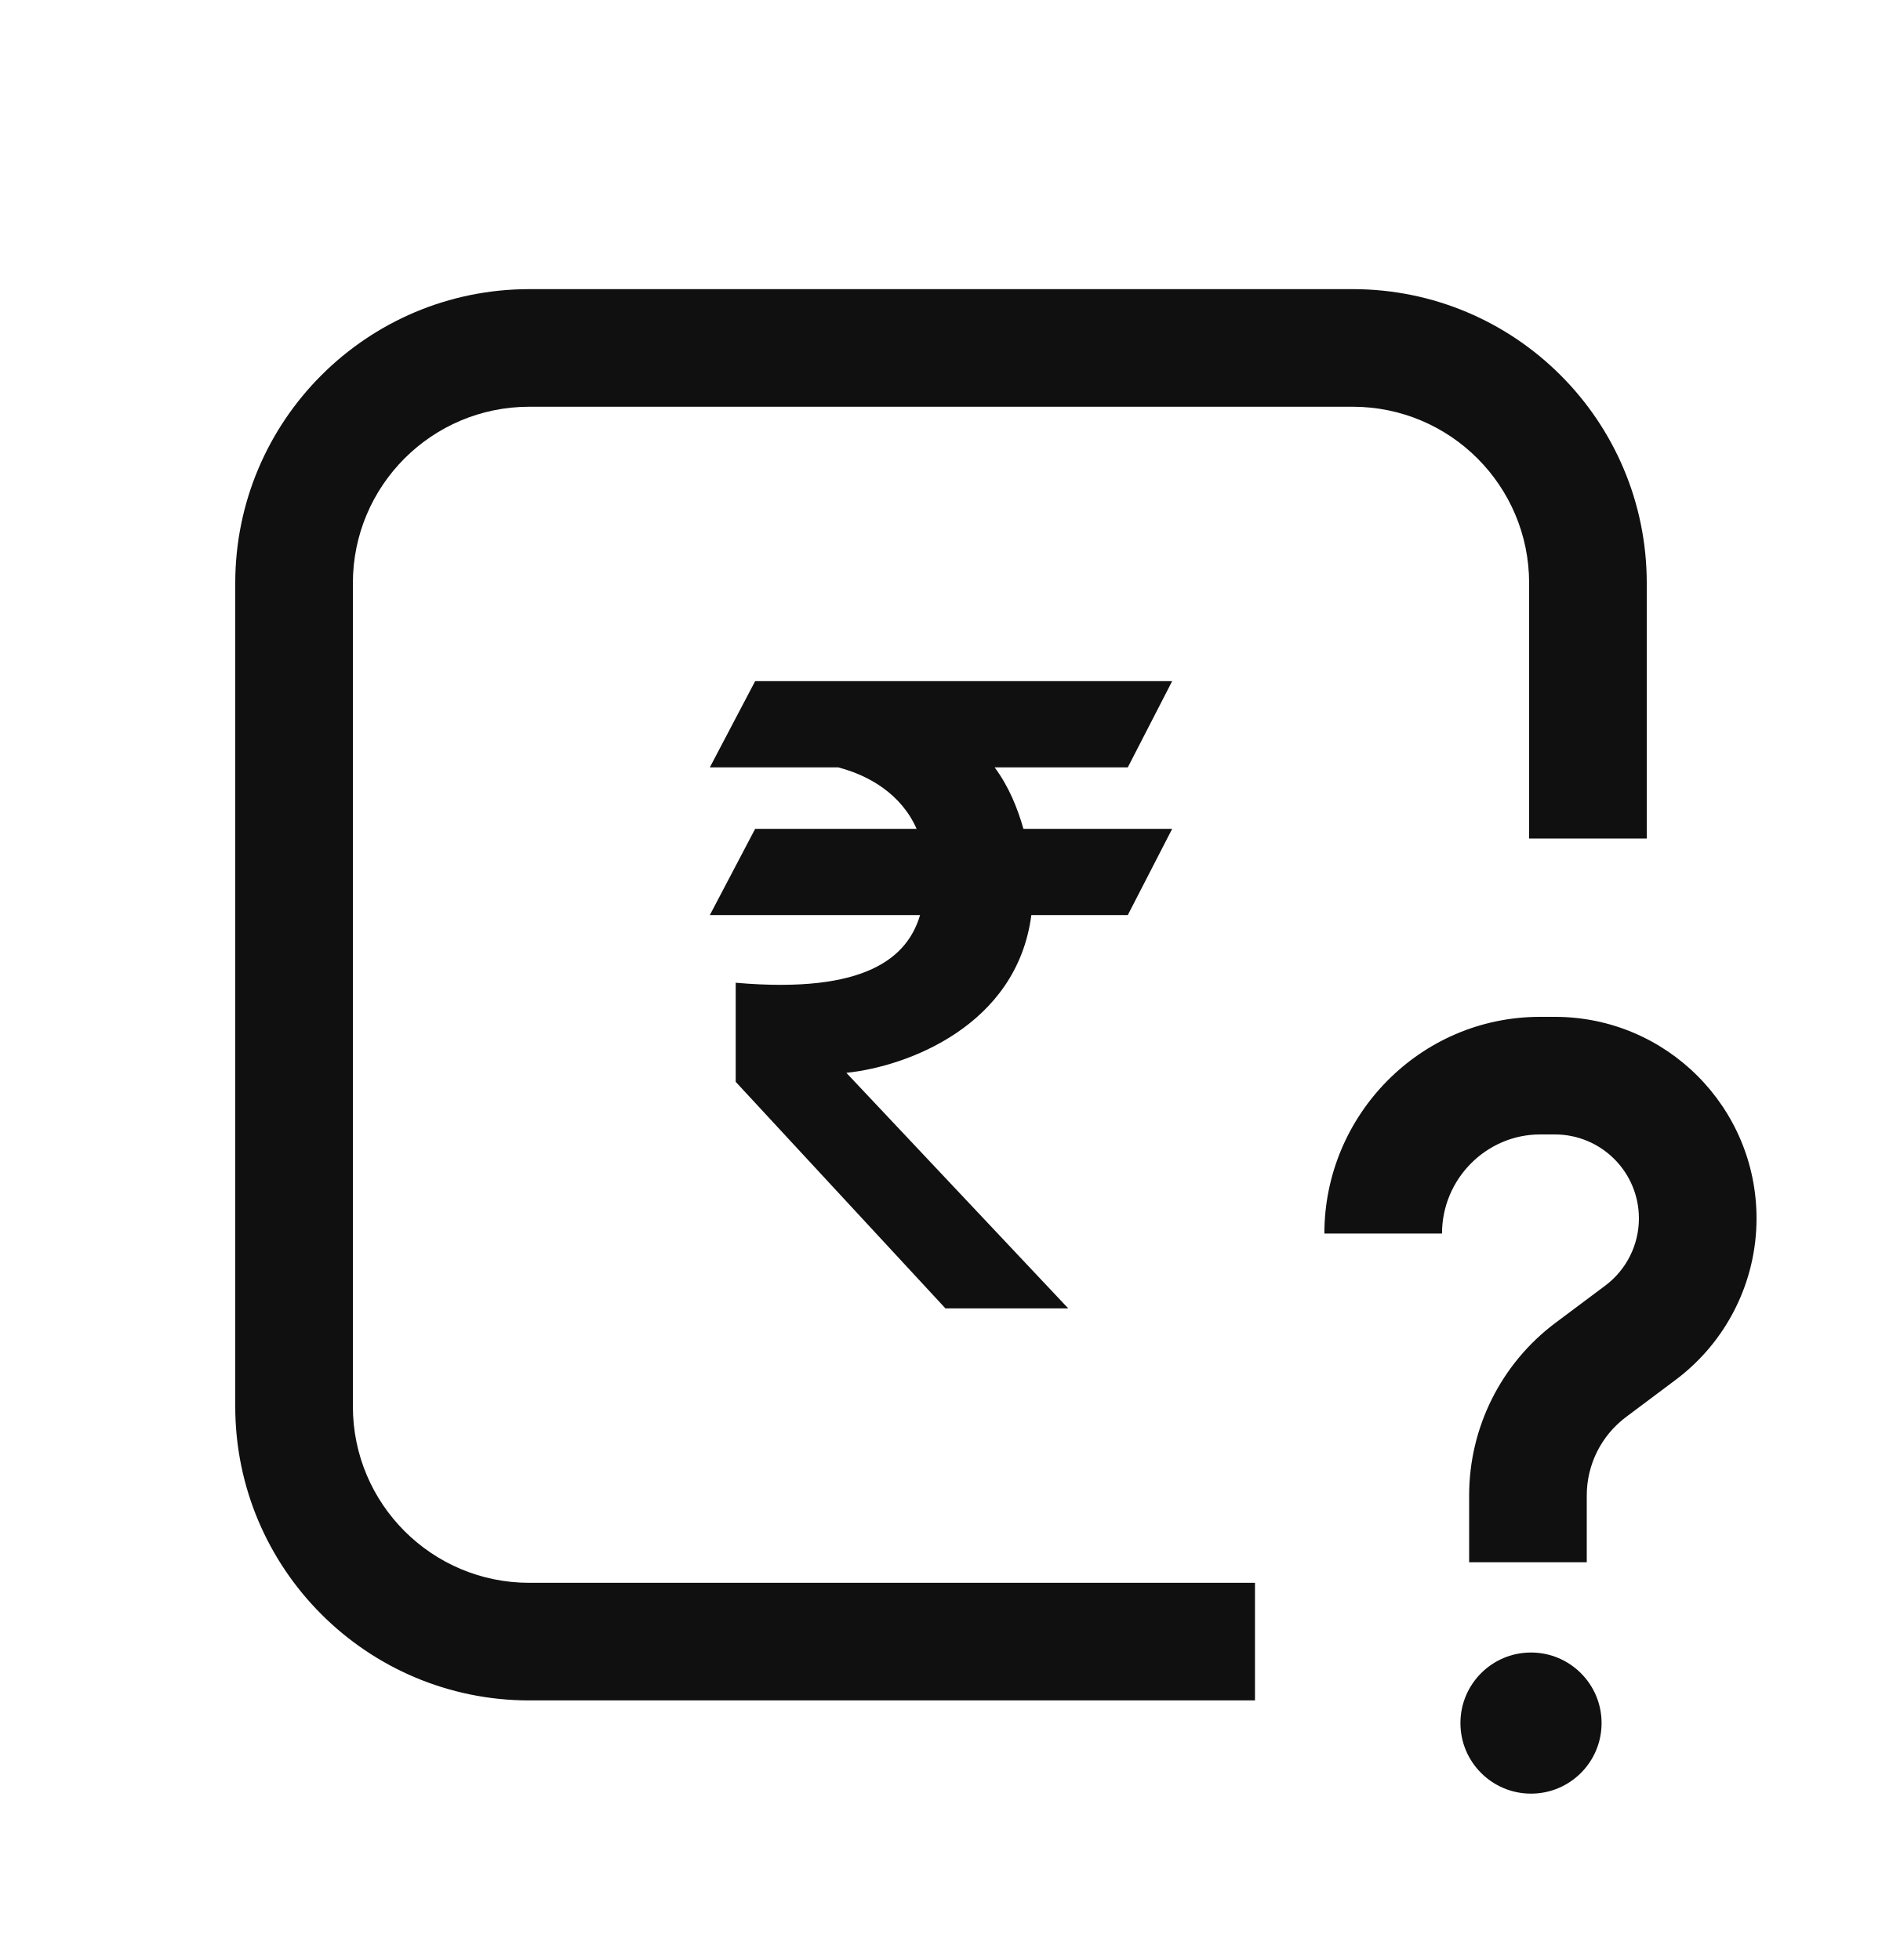
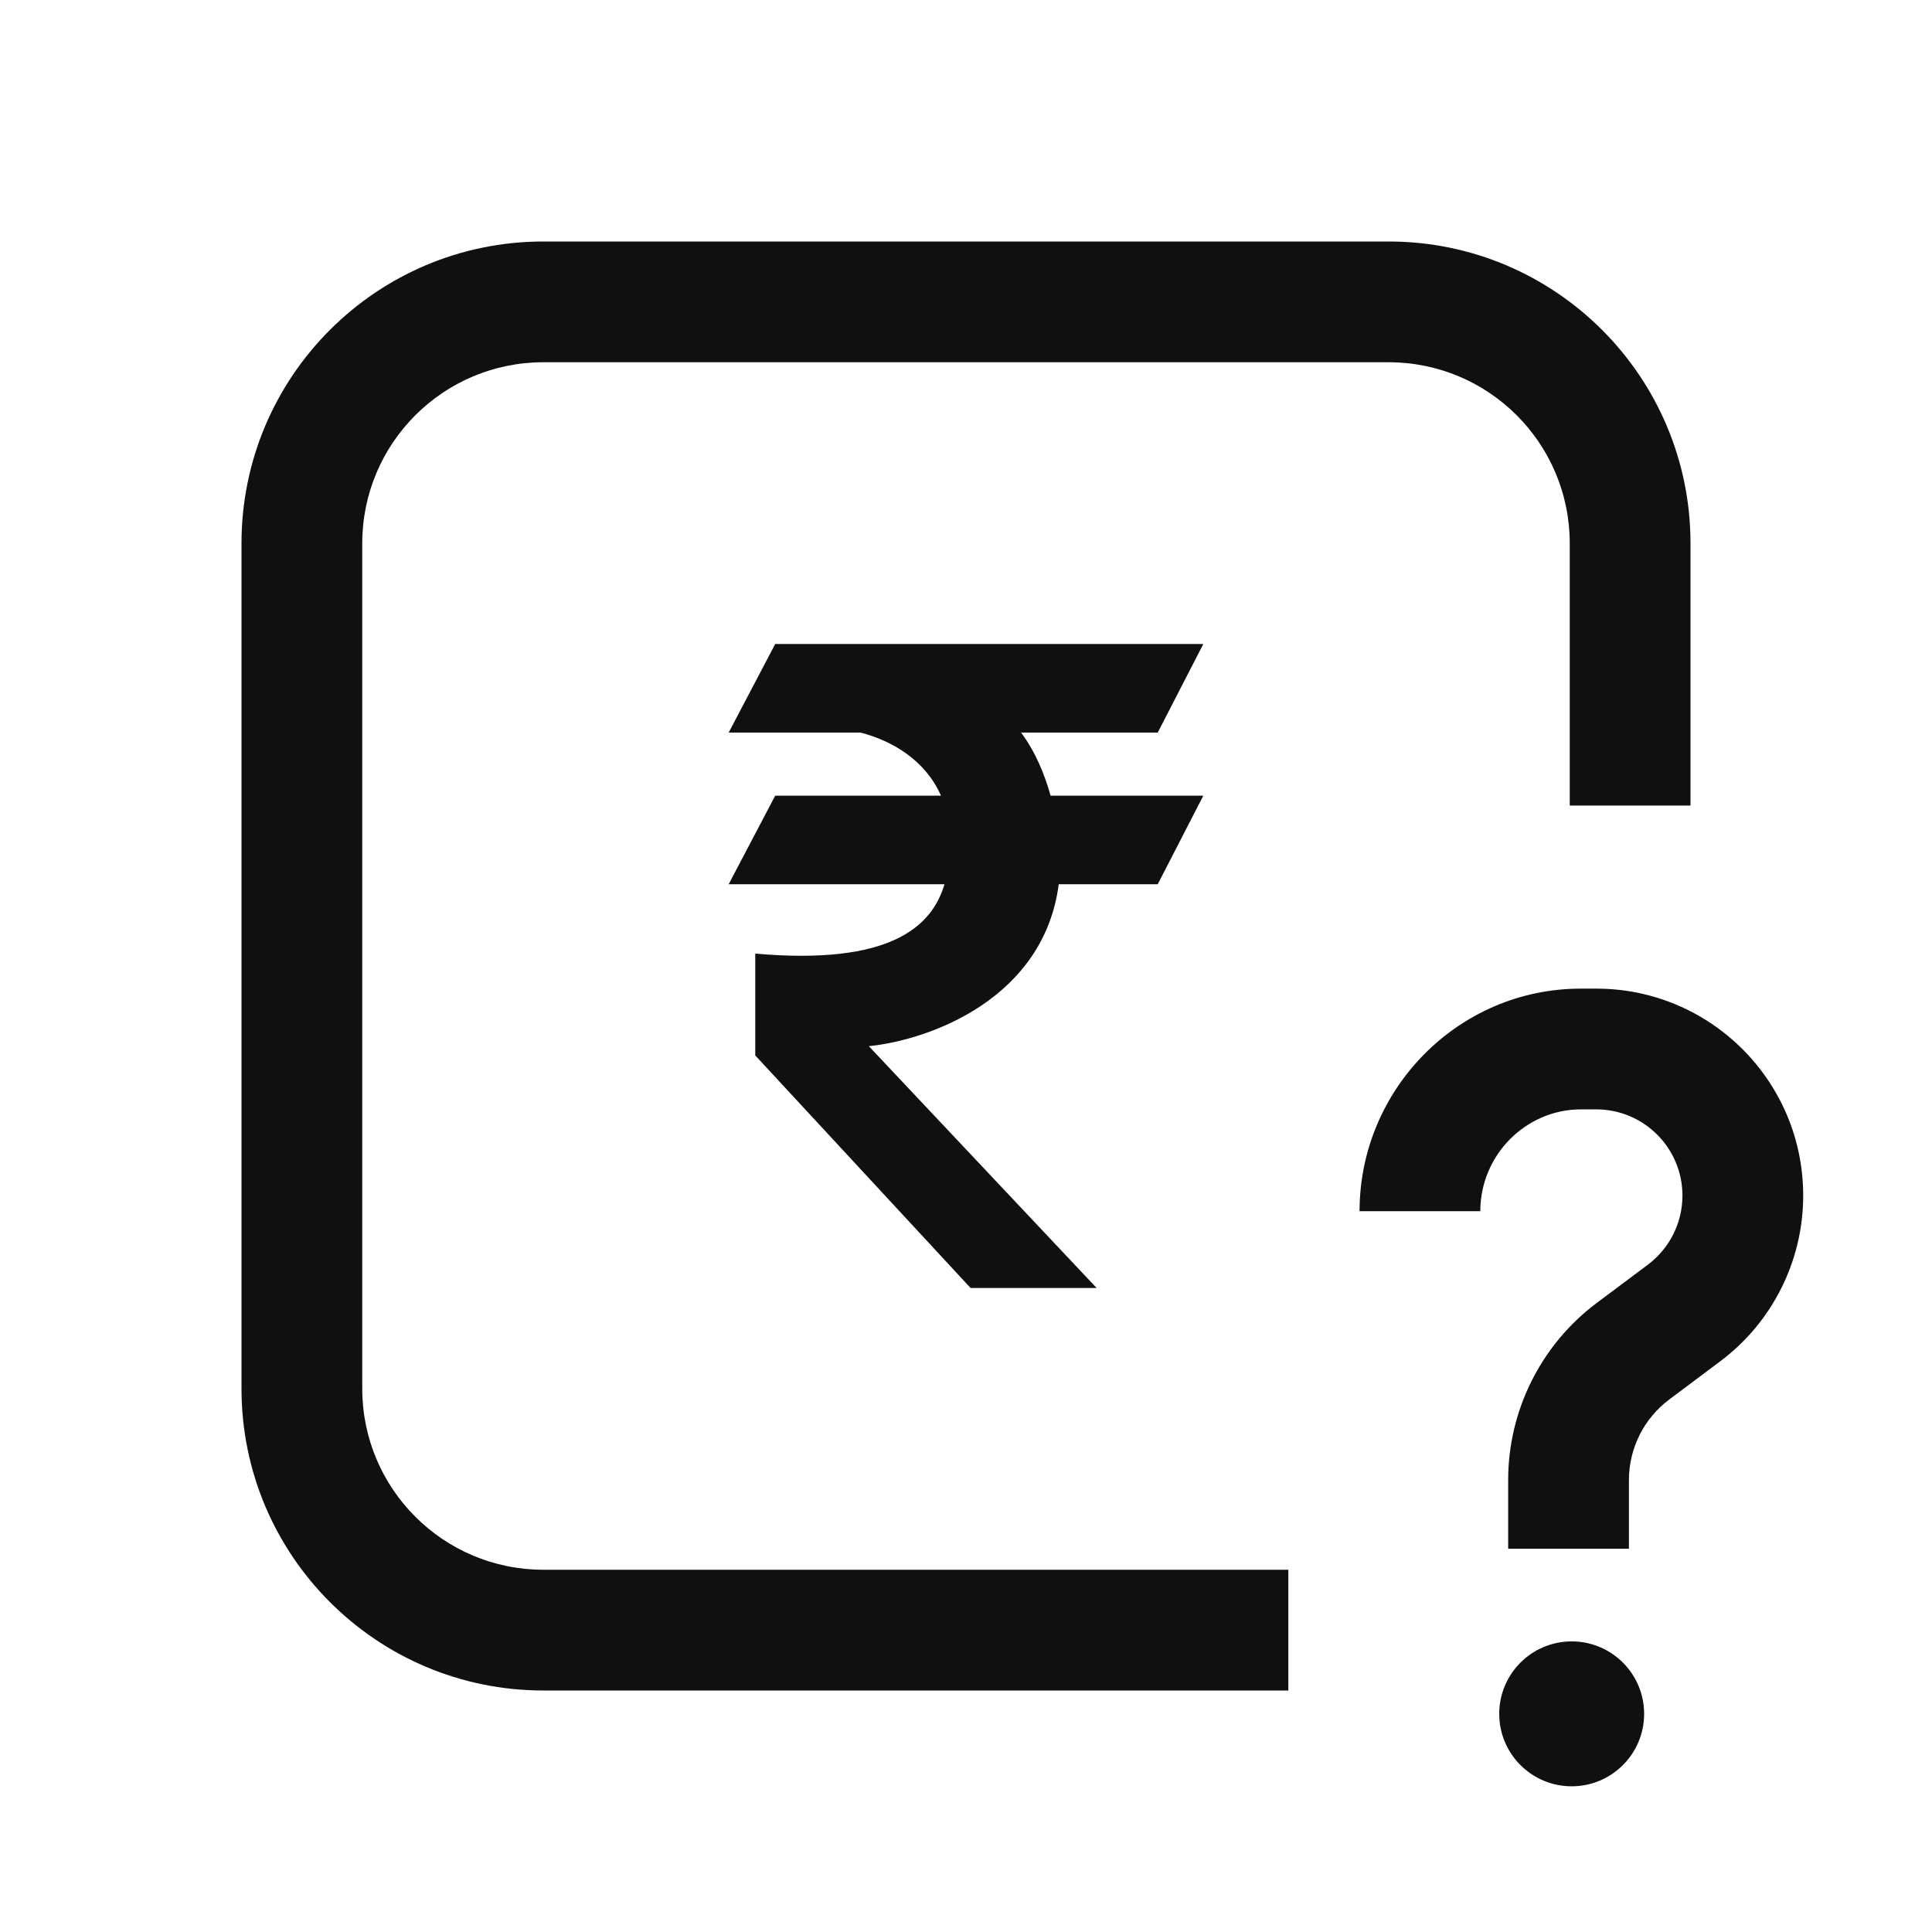
- <svg xmlns="http://www.w3.org/2000/svg" width="24" height="25" viewBox="0 0 24 25" fill="none">
-   <path fill-rule="evenodd" clip-rule="evenodd" d="M6.75 3.688C4.679 3.688 3 5.367 3 7.438V17.939C3 20.009 4.679 21.689 6.75 21.689H16.004V20.189H6.75C5.507 20.189 4.5 19.181 4.5 17.939V7.438C4.5 6.196 5.507 5.188 6.75 5.188H17.25C18.493 5.188 19.5 6.196 19.5 7.438V10.695H21V7.438C21 5.367 19.321 3.688 17.25 3.688H6.75ZM18.389 15.734C18.389 15.037 18.955 14.47 19.639 14.47H19.829C20.42 14.47 20.9 14.949 20.9 15.541C20.9 15.878 20.741 16.196 20.471 16.398L19.836 16.873C19.143 17.392 18.735 18.208 18.735 19.074V19.927H20.235V19.074C20.235 18.68 20.421 18.31 20.736 18.074L21.37 17.599C22.018 17.113 22.4 16.351 22.4 15.541C22.4 14.121 21.249 12.97 19.829 12.97H19.639C18.113 12.97 16.889 14.223 16.889 15.734H18.389ZM20.424 21.978C20.424 22.475 20.021 22.878 19.524 22.878C19.027 22.878 18.624 22.475 18.624 21.978C18.624 21.481 19.027 21.078 19.524 21.078C20.021 21.078 20.424 21.481 20.424 21.978ZM14.382 9.788H12.684C12.864 10.03 12.976 10.307 13.051 10.572H14.948L14.382 11.672H13.152C12.968 13.086 11.564 13.605 10.793 13.684L13.623 16.689H12.057L9.382 13.799V12.535C11.06 12.682 11.576 12.201 11.733 11.672H9.052L9.63 10.572H11.689C11.494 10.13 11.085 9.891 10.689 9.788H9.052L9.63 8.688H14.948L14.382 9.788Z" fill="#101010" />
+ <svg xmlns="http://www.w3.org/2000/svg" width="24" height="24" viewBox="0 0 24 24" fill="none">
+   <path fill-rule="evenodd" clip-rule="evenodd" d="M6.75 3C4.679 3 3 4.679 3 6.75V17.25C3 19.321 4.679 21 6.75 21H16.004V19.5H6.75C5.507 19.5 4.5 18.493 4.5 17.25V6.75C4.5 5.507 5.507 4.5 6.75 4.5H17.25C18.493 4.5 19.5 5.507 19.5 6.75V10.007H21V6.75C21 4.679 19.321 3 17.25 3H6.75ZM18.389 15.046C18.389 14.348 18.955 13.781 19.639 13.781H19.829C20.42 13.781 20.9 14.261 20.9 14.852C20.9 15.19 20.741 15.507 20.471 15.71L19.836 16.185C19.143 16.704 18.735 17.52 18.735 18.386V19.239H20.235V18.386C20.235 17.992 20.421 17.621 20.736 17.385L21.37 16.91C22.018 16.425 22.4 15.662 22.4 14.852C22.4 13.432 21.249 12.281 19.829 12.281H19.639C18.113 12.281 16.889 13.534 16.889 15.046H18.389ZM20.424 21.29C20.424 21.787 20.021 22.19 19.524 22.19C19.027 22.19 18.624 21.787 18.624 21.29C18.624 20.793 19.027 20.39 19.524 20.39C20.021 20.39 20.424 20.793 20.424 21.29ZM14.382 9.1H12.684C12.864 9.341 12.976 9.619 13.051 9.884H14.948L14.382 10.984H13.152C12.968 12.398 11.564 12.917 10.793 12.996L13.623 16H12.057L9.382 13.111V11.846C11.06 11.994 11.576 11.512 11.733 10.984H9.052L9.63 9.884H11.689C11.494 9.442 11.085 9.203 10.689 9.1H9.052L9.63 8H14.948L14.382 9.1Z" fill="#101010" />
</svg>
